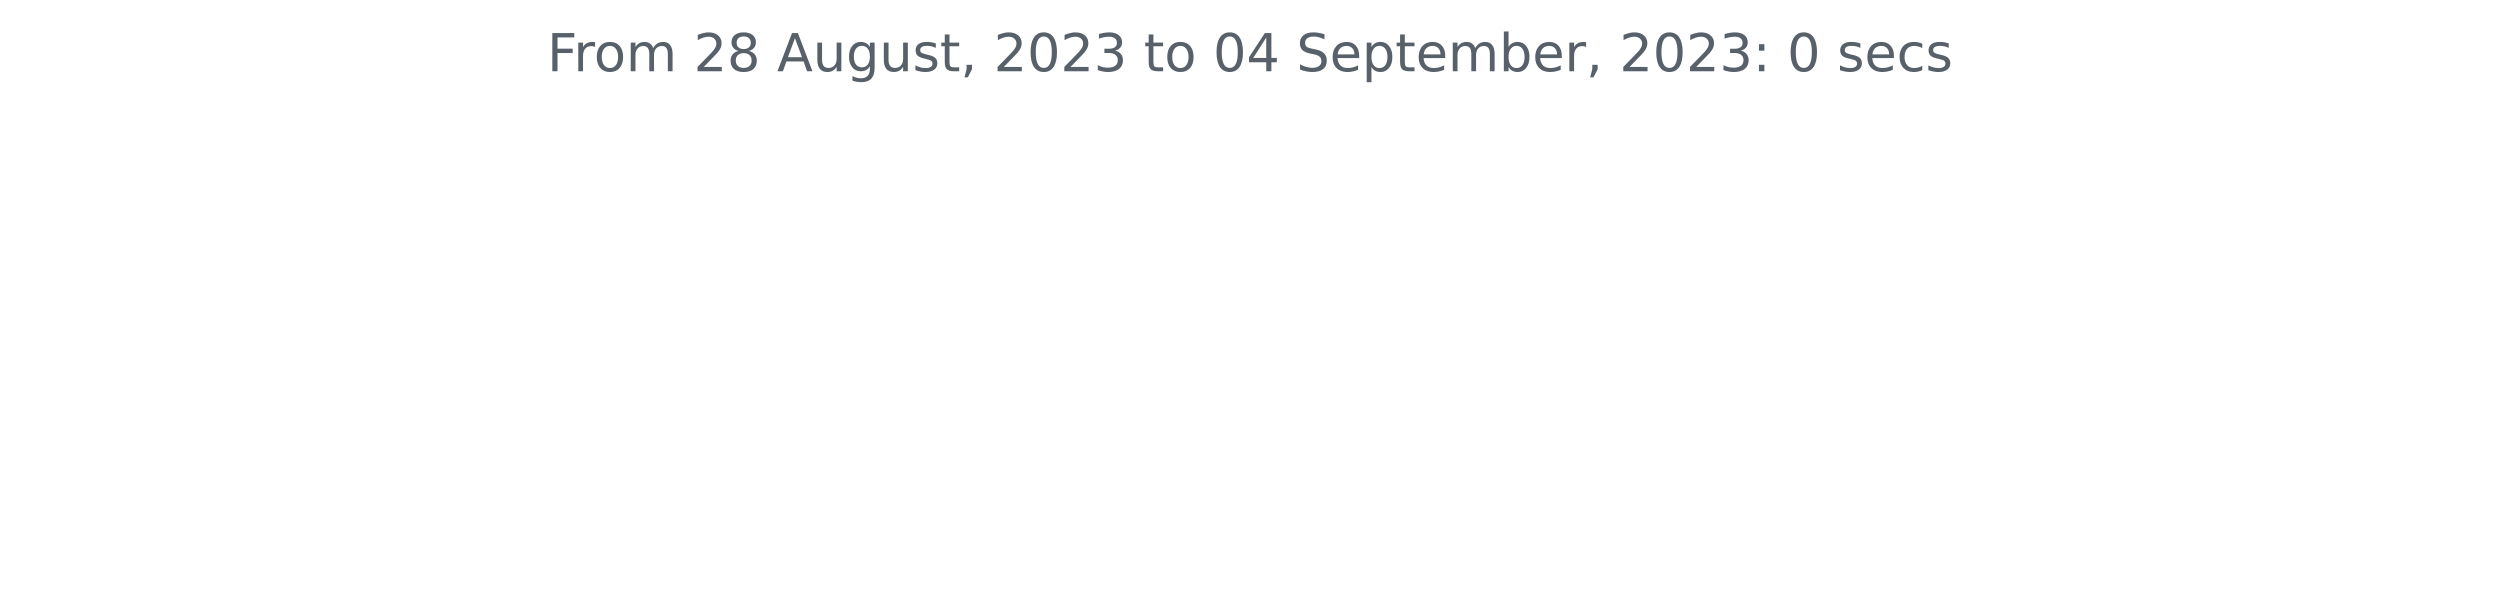
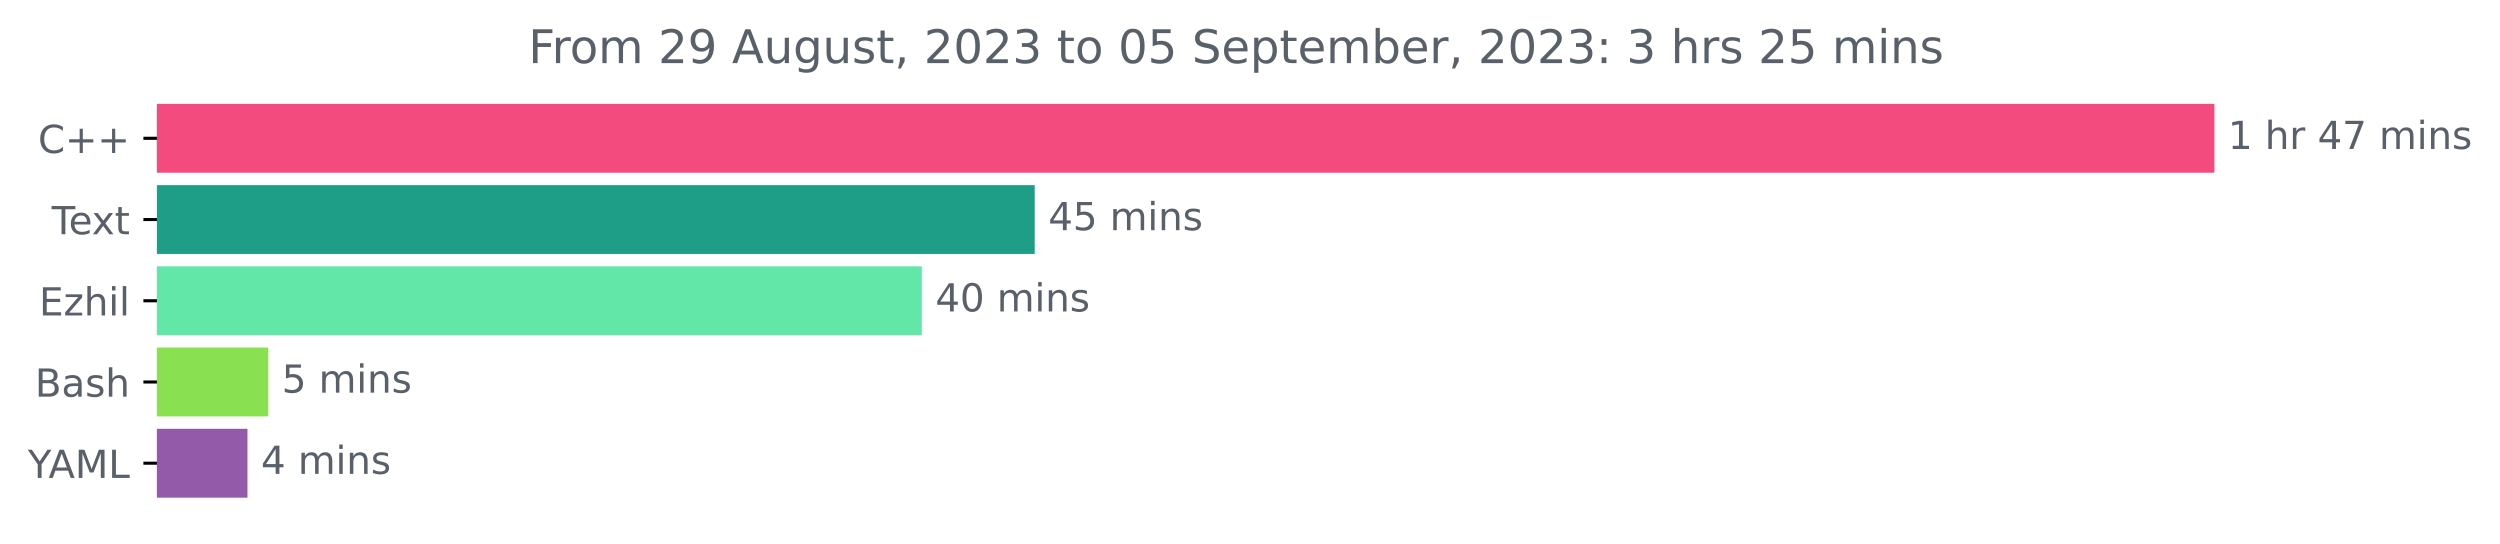
- <svg xmlns="http://www.w3.org/2000/svg" xmlns:xlink="http://www.w3.org/1999/xlink" width="572.4pt" height="140.398pt" viewBox="0 0 572.4 140.398" version="1.1">
+ <svg xmlns="http://www.w3.org/2000/svg" xmlns:xlink="http://www.w3.org/1999/xlink" width="646.338pt" height="140.398pt" viewBox="0 0 646.338 140.398" version="1.1">
  <defs>
    <style type="text/css">*{stroke-linejoin: round; stroke-linecap: butt}</style>
  </defs>
  <g id="figure_1">
    <g id="patch_1">
-       <path d="M 0 140.398  L 572.4 140.398  L 572.4 0  L 0 0  L 0 140.398  z " style="fill: none" />
+       <path d="M 0 140.398  L 646.338 140.398  L 646.338 0  L 0 0  L 0 140.398  z " style="fill: none" />
    </g>
    <g id="axes_1">
+       <g id="patch_2">
+         <path d="M 40.573 27.358  L 572.002 27.358  L 572.002 44.158  L 40.573 44.158  z " clip-path="url(#p87fd3b1c5f)" style="fill: #f34b7d; stroke: #f34b7d; stroke-linejoin: miter" />
+       </g>
+       <g id="patch_3">
+         <path d="M 40.573 48.358  L 267.011 48.358  L 267.011 65.158  L 40.573 65.158  z " clip-path="url(#p87fd3b1c5f)" style="fill: #1f9e87; stroke: #1f9e87; stroke-linejoin: miter" />
+       </g>
+       <g id="patch_4">
+         <path d="M 40.573 69.358  L 237.819 69.358  L 237.819 86.158  L 40.573 86.158  z " clip-path="url(#p87fd3b1c5f)" style="fill: #62e7a8; stroke: #62e7a8; stroke-linejoin: miter" />
+       </g>
+       <g id="patch_5">
+         <path d="M 40.573 90.358  L 68.853 90.358  L 68.853 107.158  L 40.573 107.158  z " clip-path="url(#p87fd3b1c5f)" style="fill: #89e051; stroke: #89e051; stroke-linejoin: miter" />
+       </g>
+       <g id="patch_6">
+         <path d="M 40.573 111.358  L 63.481 111.358  L 63.481 128.158  L 40.573 128.158  z " clip-path="url(#p87fd3b1c5f)" style="fill: #925aa9; stroke: #925aa9; stroke-linejoin: miter" />
+       </g>
      <g id="matplotlib.axis_1" />
-       <g id="matplotlib.axis_2" />
-       <g id="text_1">
-         <g style="fill: #586069" transform="translate(125.2847 16.31812)scale(0.12 -0.12)">
+       <g id="matplotlib.axis_2">
+         <g id="ytick_1">
+           <g id="line2d_1">
+             <defs>
+               <path id="m77da778eef" d="M 0 0  L -3.5 0  " style="stroke: #000000; stroke-width: 0.8" />
+             </defs>
+             <g>
+               <use xlink:href="#m77da778eef" x="40.573" y="35.758" style="stroke: #000000; stroke-width: 0.8" />
+             </g>
+           </g>
+           <g id="text_1">
+             <g style="fill: #586069" transform="translate(9.83125 39.55734)scale(0.1 -0.1)">
+               <defs>
+                 <path id="DejaVuSans-43" d="M 4122 4306  L 4122 3641  Q 3803 3938 3442 4084  Q 3081 4231 2675 4231  Q 1875 4231 1450 3742  Q 1025 3253 1025 2328  Q 1025 1406 1450 917  Q 1875 428 2675 428  Q 3081 428 3442 575  Q 3803 722 4122 1019  L 4122 359  Q 3791 134 3420 21  Q 3050 -91 2638 -91  Q 1578 -91 968 557  Q 359 1206 359 2328  Q 359 3453 968 4101  Q 1578 4750 2638 4750  Q 3056 4750 3426 4639  Q 3797 4528 4122 4306  z " transform="scale(0.015625)" />
+                 <path id="DejaVuSans-2b" d="M 2944 4013  L 2944 2272  L 4684 2272  L 4684 1741  L 2944 1741  L 2944 0  L 2419 0  L 2419 1741  L 678 1741  L 678 2272  L 2419 2272  L 2419 4013  L 2944 4013  z " transform="scale(0.015625)" />
+               </defs>
+               <use xlink:href="#DejaVuSans-43" />
+               <use xlink:href="#DejaVuSans-2b" x="69.824" />
+               <use xlink:href="#DejaVuSans-2b" x="153.613" />
+             </g>
+           </g>
+         </g>
+         <g id="ytick_2">
+           <g id="line2d_2">
+             <g>
+               <use xlink:href="#m77da778eef" x="40.573" y="56.758" style="stroke: #000000; stroke-width: 0.8" />
+             </g>
+           </g>
+           <g id="text_2">
+             <g style="fill: #586069" transform="translate(13.34844 60.55734)scale(0.1 -0.1)">
+               <defs>
+                 <path id="DejaVuSans-54" d="M -19 4666  L 3928 4666  L 3928 4134  L 2272 4134  L 2272 0  L 1638 0  L 1638 4134  L -19 4134  L -19 4666  z " transform="scale(0.015625)" />
+                 <path id="DejaVuSans-65" d="M 3597 1894  L 3597 1613  L 953 1613  Q 991 1019 1311 708  Q 1631 397 2203 397  Q 2534 397 2845 478  Q 3156 559 3463 722  L 3463 178  Q 3153 47 2828 -22  Q 2503 -91 2169 -91  Q 1331 -91 842 396  Q 353 884 353 1716  Q 353 2575 817 3079  Q 1281 3584 2069 3584  Q 2775 3584 3186 3129  Q 3597 2675 3597 1894  z M 3022 2063  Q 3016 2534 2758 2815  Q 2500 3097 2075 3097  Q 1594 3097 1305 2825  Q 1016 2553 972 2059  L 3022 2063  z " transform="scale(0.015625)" />
+                 <path id="DejaVuSans-78" d="M 3513 3500  L 2247 1797  L 3578 0  L 2900 0  L 1881 1375  L 863 0  L 184 0  L 1544 1831  L 300 3500  L 978 3500  L 1906 2253  L 2834 3500  L 3513 3500  z " transform="scale(0.015625)" />
+                 <path id="DejaVuSans-74" d="M 1172 4494  L 1172 3500  L 2356 3500  L 2356 3053  L 1172 3053  L 1172 1153  Q 1172 725 1289 603  Q 1406 481 1766 481  L 2356 481  L 2356 0  L 1766 0  Q 1100 0 847 248  Q 594 497 594 1153  L 594 3053  L 172 3053  L 172 3500  L 594 3500  L 594 4494  L 1172 4494  z " transform="scale(0.015625)" />
+               </defs>
+               <use xlink:href="#DejaVuSans-54" />
+               <use xlink:href="#DejaVuSans-65" x="44.084" />
+               <use xlink:href="#DejaVuSans-78" x="103.857" />
+               <use xlink:href="#DejaVuSans-74" x="163.037" />
+             </g>
+           </g>
+         </g>
+         <g id="ytick_3">
+           <g id="line2d_3">
+             <g>
+               <use xlink:href="#m77da778eef" x="40.573" y="77.758" style="stroke: #000000; stroke-width: 0.8" />
+             </g>
+           </g>
+           <g id="text_3">
+             <g style="fill: #586069" transform="translate(10.1125 81.55734)scale(0.1 -0.1)">
+               <defs>
+                 <path id="DejaVuSans-45" d="M 628 4666  L 3578 4666  L 3578 4134  L 1259 4134  L 1259 2753  L 3481 2753  L 3481 2222  L 1259 2222  L 1259 531  L 3634 531  L 3634 0  L 628 0  L 628 4666  z " transform="scale(0.015625)" />
+                 <path id="DejaVuSans-7a" d="M 353 3500  L 3084 3500  L 3084 2975  L 922 459  L 3084 459  L 3084 0  L 275 0  L 275 525  L 2438 3041  L 353 3041  L 353 3500  z " transform="scale(0.015625)" />
+                 <path id="DejaVuSans-68" d="M 3513 2113  L 3513 0  L 2938 0  L 2938 2094  Q 2938 2591 2744 2837  Q 2550 3084 2163 3084  Q 1697 3084 1428 2787  Q 1159 2491 1159 1978  L 1159 0  L 581 0  L 581 4863  L 1159 4863  L 1159 2956  Q 1366 3272 1645 3428  Q 1925 3584 2291 3584  Q 2894 3584 3203 3211  Q 3513 2838 3513 2113  z " transform="scale(0.015625)" />
+                 <path id="DejaVuSans-69" d="M 603 3500  L 1178 3500  L 1178 0  L 603 0  L 603 3500  z M 603 4863  L 1178 4863  L 1178 4134  L 603 4134  L 603 4863  z " transform="scale(0.015625)" />
+                 <path id="DejaVuSans-6c" d="M 603 4863  L 1178 4863  L 1178 0  L 603 0  L 603 4863  z " transform="scale(0.015625)" />
+               </defs>
+               <use xlink:href="#DejaVuSans-45" />
+               <use xlink:href="#DejaVuSans-7a" x="63.184" />
+               <use xlink:href="#DejaVuSans-68" x="115.674" />
+               <use xlink:href="#DejaVuSans-69" x="179.053" />
+               <use xlink:href="#DejaVuSans-6c" x="206.836" />
+             </g>
+           </g>
+         </g>
+         <g id="ytick_4">
+           <g id="line2d_4">
+             <g>
+               <use xlink:href="#m77da778eef" x="40.573" y="98.758" style="stroke: #000000; stroke-width: 0.8" />
+             </g>
+           </g>
+           <g id="text_4">
+             <g style="fill: #586069" transform="translate(9.0375 102.5573)scale(0.1 -0.1)">
+               <defs>
+                 <path id="DejaVuSans-42" d="M 1259 2228  L 1259 519  L 2272 519  Q 2781 519 3026 730  Q 3272 941 3272 1375  Q 3272 1813 3026 2020  Q 2781 2228 2272 2228  L 1259 2228  z M 1259 4147  L 1259 2741  L 2194 2741  Q 2656 2741 2882 2914  Q 3109 3088 3109 3444  Q 3109 3797 2882 3972  Q 2656 4147 2194 4147  L 1259 4147  z M 628 4666  L 2241 4666  Q 2963 4666 3353 4366  Q 3744 4066 3744 3513  Q 3744 3084 3544 2831  Q 3344 2578 2956 2516  Q 3422 2416 3680 2098  Q 3938 1781 3938 1306  Q 3938 681 3513 340  Q 3088 0 2303 0  L 628 0  L 628 4666  z " transform="scale(0.015625)" />
+                 <path id="DejaVuSans-61" d="M 2194 1759  Q 1497 1759 1228 1600  Q 959 1441 959 1056  Q 959 750 1161 570  Q 1363 391 1709 391  Q 2188 391 2477 730  Q 2766 1069 2766 1631  L 2766 1759  L 2194 1759  z M 3341 1997  L 3341 0  L 2766 0  L 2766 531  Q 2569 213 2275 61  Q 1981 -91 1556 -91  Q 1019 -91 701 211  Q 384 513 384 1019  Q 384 1609 779 1909  Q 1175 2209 1959 2209  L 2766 2209  L 2766 2266  Q 2766 2663 2505 2880  Q 2244 3097 1772 3097  Q 1472 3097 1187 3025  Q 903 2953 641 2809  L 641 3341  Q 956 3463 1253 3523  Q 1550 3584 1831 3584  Q 2591 3584 2966 3190  Q 3341 2797 3341 1997  z " transform="scale(0.015625)" />
+                 <path id="DejaVuSans-73" d="M 2834 3397  L 2834 2853  Q 2591 2978 2328 3040  Q 2066 3103 1784 3103  Q 1356 3103 1142 2972  Q 928 2841 928 2578  Q 928 2378 1081 2264  Q 1234 2150 1697 2047  L 1894 2003  Q 2506 1872 2764 1633  Q 3022 1394 3022 966  Q 3022 478 2636 193  Q 2250 -91 1575 -91  Q 1294 -91 989 -36  Q 684 19 347 128  L 347 722  Q 666 556 975 473  Q 1284 391 1588 391  Q 1994 391 2212 530  Q 2431 669 2431 922  Q 2431 1156 2273 1281  Q 2116 1406 1581 1522  L 1381 1569  Q 847 1681 609 1914  Q 372 2147 372 2553  Q 372 3047 722 3315  Q 1072 3584 1716 3584  Q 2034 3584 2315 3537  Q 2597 3491 2834 3397  z " transform="scale(0.015625)" />
+               </defs>
+               <use xlink:href="#DejaVuSans-42" />
+               <use xlink:href="#DejaVuSans-61" x="68.604" />
+               <use xlink:href="#DejaVuSans-73" x="129.883" />
+               <use xlink:href="#DejaVuSans-68" x="181.982" />
+             </g>
+           </g>
+         </g>
+         <g id="ytick_5">
+           <g id="line2d_5">
+             <g>
+               <use xlink:href="#m77da778eef" x="40.573" y="119.758" style="stroke: #000000; stroke-width: 0.8" />
+             </g>
+           </g>
+           <g id="text_5">
+             <g style="fill: #586069" transform="translate(7.2 123.5573)scale(0.1 -0.1)">
+               <defs>
+                 <path id="DejaVuSans-59" d="M -13 4666  L 666 4666  L 1959 2747  L 3244 4666  L 3922 4666  L 2272 2222  L 2272 0  L 1638 0  L 1638 2222  L -13 4666  z " transform="scale(0.015625)" />
+                 <path id="DejaVuSans-41" d="M 2188 4044  L 1331 1722  L 3047 1722  L 2188 4044  z M 1831 4666  L 2547 4666  L 4325 0  L 3669 0  L 3244 1197  L 1141 1197  L 716 0  L 50 0  L 1831 4666  z " transform="scale(0.015625)" />
+                 <path id="DejaVuSans-4d" d="M 628 4666  L 1569 4666  L 2759 1491  L 3956 4666  L 4897 4666  L 4897 0  L 4281 0  L 4281 4097  L 3078 897  L 2444 897  L 1241 4097  L 1241 0  L 628 0  L 628 4666  z " transform="scale(0.015625)" />
+                 <path id="DejaVuSans-4c" d="M 628 4666  L 1259 4666  L 1259 531  L 3531 531  L 3531 0  L 628 0  L 628 4666  z " transform="scale(0.015625)" />
+               </defs>
+               <use xlink:href="#DejaVuSans-59" />
+               <use xlink:href="#DejaVuSans-41" x="53.334" />
+               <use xlink:href="#DejaVuSans-4d" x="121.742" />
+               <use xlink:href="#DejaVuSans-4c" x="208.021" />
+             </g>
+           </g>
+         </g>
+       </g>
+       <g id="text_6">
+         <g style="fill: #586069" transform="translate(576.002 38.5175)scale(0.1 -0.1)">
+           <defs>
+             <path id="DejaVuSans-31" d="M 794 531  L 1825 531  L 1825 4091  L 703 3866  L 703 4441  L 1819 4666  L 2450 4666  L 2450 531  L 3481 531  L 3481 0  L 794 0  L 794 531  z " transform="scale(0.015625)" />
+             <path id="DejaVuSans-20" transform="scale(0.015625)" />
+             <path id="DejaVuSans-72" d="M 2631 2963  Q 2534 3019 2420 3045  Q 2306 3072 2169 3072  Q 1681 3072 1420 2755  Q 1159 2438 1159 1844  L 1159 0  L 581 0  L 581 3500  L 1159 3500  L 1159 2956  Q 1341 3275 1631 3429  Q 1922 3584 2338 3584  Q 2397 3584 2469 3576  Q 2541 3569 2628 3553  L 2631 2963  z " transform="scale(0.015625)" />
+             <path id="DejaVuSans-34" d="M 2419 4116  L 825 1625  L 2419 1625  L 2419 4116  z M 2253 4666  L 3047 4666  L 3047 1625  L 3713 1625  L 3713 1100  L 3047 1100  L 3047 0  L 2419 0  L 2419 1100  L 313 1100  L 313 1709  L 2253 4666  z " transform="scale(0.015625)" />
+             <path id="DejaVuSans-37" d="M 525 4666  L 3525 4666  L 3525 4397  L 1831 0  L 1172 0  L 2766 4134  L 525 4134  L 525 4666  z " transform="scale(0.015625)" />
+             <path id="DejaVuSans-6d" d="M 3328 2828  Q 3544 3216 3844 3400  Q 4144 3584 4550 3584  Q 5097 3584 5394 3201  Q 5691 2819 5691 2113  L 5691 0  L 5113 0  L 5113 2094  Q 5113 2597 4934 2840  Q 4756 3084 4391 3084  Q 3944 3084 3684 2787  Q 3425 2491 3425 1978  L 3425 0  L 2847 0  L 2847 2094  Q 2847 2600 2669 2842  Q 2491 3084 2119 3084  Q 1678 3084 1418 2786  Q 1159 2488 1159 1978  L 1159 0  L 581 0  L 581 3500  L 1159 3500  L 1159 2956  Q 1356 3278 1631 3431  Q 1906 3584 2284 3584  Q 2666 3584 2933 3390  Q 3200 3197 3328 2828  z " transform="scale(0.015625)" />
+             <path id="DejaVuSans-6e" d="M 3513 2113  L 3513 0  L 2938 0  L 2938 2094  Q 2938 2591 2744 2837  Q 2550 3084 2163 3084  Q 1697 3084 1428 2787  Q 1159 2491 1159 1978  L 1159 0  L 581 0  L 581 3500  L 1159 3500  L 1159 2956  Q 1366 3272 1645 3428  Q 1925 3584 2291 3584  Q 2894 3584 3203 3211  Q 3513 2838 3513 2113  z " transform="scale(0.015625)" />
+           </defs>
+           <use xlink:href="#DejaVuSans-31" />
+           <use xlink:href="#DejaVuSans-20" x="63.623" />
+           <use xlink:href="#DejaVuSans-68" x="95.41" />
+           <use xlink:href="#DejaVuSans-72" x="158.789" />
+           <use xlink:href="#DejaVuSans-20" x="199.902" />
+           <use xlink:href="#DejaVuSans-34" x="231.689" />
+           <use xlink:href="#DejaVuSans-37" x="295.312" />
+           <use xlink:href="#DejaVuSans-20" x="358.936" />
+           <use xlink:href="#DejaVuSans-6d" x="390.723" />
+           <use xlink:href="#DejaVuSans-69" x="488.135" />
+           <use xlink:href="#DejaVuSans-6e" x="515.918" />
+           <use xlink:href="#DejaVuSans-73" x="579.297" />
+         </g>
+       </g>
+       <g id="text_7">
+         <g style="fill: #586069" transform="translate(271.0109 59.5175)scale(0.1 -0.1)">
+           <defs>
+             <path id="DejaVuSans-35" d="M 691 4666  L 3169 4666  L 3169 4134  L 1269 4134  L 1269 2991  Q 1406 3038 1543 3061  Q 1681 3084 1819 3084  Q 2600 3084 3056 2656  Q 3513 2228 3513 1497  Q 3513 744 3044 326  Q 2575 -91 1722 -91  Q 1428 -91 1123 -41  Q 819 9 494 109  L 494 744  Q 775 591 1075 516  Q 1375 441 1709 441  Q 2250 441 2565 725  Q 2881 1009 2881 1497  Q 2881 1984 2565 2268  Q 2250 2553 1709 2553  Q 1456 2553 1204 2497  Q 953 2441 691 2322  L 691 4666  z " transform="scale(0.015625)" />
+           </defs>
+           <use xlink:href="#DejaVuSans-34" />
+           <use xlink:href="#DejaVuSans-35" x="63.623" />
+           <use xlink:href="#DejaVuSans-20" x="127.246" />
+           <use xlink:href="#DejaVuSans-6d" x="159.033" />
+           <use xlink:href="#DejaVuSans-69" x="256.445" />
+           <use xlink:href="#DejaVuSans-6e" x="284.229" />
+           <use xlink:href="#DejaVuSans-73" x="347.607" />
+         </g>
+       </g>
+       <g id="text_8">
+         <g style="fill: #586069" transform="translate(241.8193 80.5175)scale(0.1 -0.1)">
+           <defs>
+             <path id="DejaVuSans-30" d="M 2034 4250  Q 1547 4250 1301 3770  Q 1056 3291 1056 2328  Q 1056 1369 1301 889  Q 1547 409 2034 409  Q 2525 409 2770 889  Q 3016 1369 3016 2328  Q 3016 3291 2770 3770  Q 2525 4250 2034 4250  z M 2034 4750  Q 2819 4750 3233 4129  Q 3647 3509 3647 2328  Q 3647 1150 3233 529  Q 2819 -91 2034 -91  Q 1250 -91 836 529  Q 422 1150 422 2328  Q 422 3509 836 4129  Q 1250 4750 2034 4750  z " transform="scale(0.015625)" />
+           </defs>
+           <use xlink:href="#DejaVuSans-34" />
+           <use xlink:href="#DejaVuSans-30" x="63.623" />
+           <use xlink:href="#DejaVuSans-20" x="127.246" />
+           <use xlink:href="#DejaVuSans-6d" x="159.033" />
+           <use xlink:href="#DejaVuSans-69" x="256.445" />
+           <use xlink:href="#DejaVuSans-6e" x="284.229" />
+           <use xlink:href="#DejaVuSans-73" x="347.607" />
+         </g>
+       </g>
+       <g id="text_9">
+         <g style="fill: #586069" transform="translate(72.85278 101.5175)scale(0.1 -0.1)">
+           <use xlink:href="#DejaVuSans-35" />
+           <use xlink:href="#DejaVuSans-20" x="63.623" />
+           <use xlink:href="#DejaVuSans-6d" x="95.41" />
+           <use xlink:href="#DejaVuSans-69" x="192.822" />
+           <use xlink:href="#DejaVuSans-6e" x="220.605" />
+           <use xlink:href="#DejaVuSans-73" x="283.984" />
+         </g>
+       </g>
+       <g id="text_10">
+         <g style="fill: #586069" transform="translate(67.48072 122.5175)scale(0.1 -0.1)">
+           <use xlink:href="#DejaVuSans-34" />
+           <use xlink:href="#DejaVuSans-20" x="63.623" />
+           <use xlink:href="#DejaVuSans-6d" x="95.41" />
+           <use xlink:href="#DejaVuSans-69" x="192.822" />
+           <use xlink:href="#DejaVuSans-6e" x="220.605" />
+           <use xlink:href="#DejaVuSans-73" x="283.984" />
+         </g>
+       </g>
+       <g id="text_11">
+         <g style="fill: #586069" transform="translate(136.6175 16.31812)scale(0.12 -0.12)">
          <defs>
            <path id="DejaVuSans-46" d="M 628 4666  L 3309 4666  L 3309 4134  L 1259 4134  L 1259 2759  L 3109 2759  L 3109 2228  L 1259 2228  L 1259 0  L 628 0  L 628 4666  z " transform="scale(0.015625)" />
-             <path id="DejaVuSans-72" d="M 2631 2963  Q 2534 3019 2420 3045  Q 2306 3072 2169 3072  Q 1681 3072 1420 2755  Q 1159 2438 1159 1844  L 1159 0  L 581 0  L 581 3500  L 1159 3500  L 1159 2956  Q 1341 3275 1631 3429  Q 1922 3584 2338 3584  Q 2397 3584 2469 3576  Q 2541 3569 2628 3553  L 2631 2963  z " transform="scale(0.015625)" />
            <path id="DejaVuSans-6f" d="M 1959 3097  Q 1497 3097 1228 2736  Q 959 2375 959 1747  Q 959 1119 1226 758  Q 1494 397 1959 397  Q 2419 397 2687 759  Q 2956 1122 2956 1747  Q 2956 2369 2687 2733  Q 2419 3097 1959 3097  z M 1959 3584  Q 2709 3584 3137 3096  Q 3566 2609 3566 1747  Q 3566 888 3137 398  Q 2709 -91 1959 -91  Q 1206 -91 779 398  Q 353 888 353 1747  Q 353 2609 779 3096  Q 1206 3584 1959 3584  z " transform="scale(0.015625)" />
-             <path id="DejaVuSans-6d" d="M 3328 2828  Q 3544 3216 3844 3400  Q 4144 3584 4550 3584  Q 5097 3584 5394 3201  Q 5691 2819 5691 2113  L 5691 0  L 5113 0  L 5113 2094  Q 5113 2597 4934 2840  Q 4756 3084 4391 3084  Q 3944 3084 3684 2787  Q 3425 2491 3425 1978  L 3425 0  L 2847 0  L 2847 2094  Q 2847 2600 2669 2842  Q 2491 3084 2119 3084  Q 1678 3084 1418 2786  Q 1159 2488 1159 1978  L 1159 0  L 581 0  L 581 3500  L 1159 3500  L 1159 2956  Q 1356 3278 1631 3431  Q 1906 3584 2284 3584  Q 2666 3584 2933 3390  Q 3200 3197 3328 2828  z " transform="scale(0.015625)" />
-             <path id="DejaVuSans-20" transform="scale(0.015625)" />
            <path id="DejaVuSans-32" d="M 1228 531  L 3431 531  L 3431 0  L 469 0  L 469 531  Q 828 903 1448 1529  Q 2069 2156 2228 2338  Q 2531 2678 2651 2914  Q 2772 3150 2772 3378  Q 2772 3750 2511 3984  Q 2250 4219 1831 4219  Q 1534 4219 1204 4116  Q 875 4013 500 3803  L 500 4441  Q 881 4594 1212 4672  Q 1544 4750 1819 4750  Q 2544 4750 2975 4387  Q 3406 4025 3406 3419  Q 3406 3131 3298 2873  Q 3191 2616 2906 2266  Q 2828 2175 2409 1742  Q 1991 1309 1228 531  z " transform="scale(0.015625)" />
-             <path id="DejaVuSans-38" d="M 2034 2216  Q 1584 2216 1326 1975  Q 1069 1734 1069 1313  Q 1069 891 1326 650  Q 1584 409 2034 409  Q 2484 409 2743 651  Q 3003 894 3003 1313  Q 3003 1734 2745 1975  Q 2488 2216 2034 2216  z M 1403 2484  Q 997 2584 770 2862  Q 544 3141 544 3541  Q 544 4100 942 4425  Q 1341 4750 2034 4750  Q 2731 4750 3128 4425  Q 3525 4100 3525 3541  Q 3525 3141 3298 2862  Q 3072 2584 2669 2484  Q 3125 2378 3379 2068  Q 3634 1759 3634 1313  Q 3634 634 3220 271  Q 2806 -91 2034 -91  Q 1263 -91 848 271  Q 434 634 434 1313  Q 434 1759 690 2068  Q 947 2378 1403 2484  z M 1172 3481  Q 1172 3119 1398 2916  Q 1625 2713 2034 2713  Q 2441 2713 2670 2916  Q 2900 3119 2900 3481  Q 2900 3844 2670 4047  Q 2441 4250 2034 4250  Q 1625 4250 1398 4047  Q 1172 3844 1172 3481  z " transform="scale(0.015625)" />
-             <path id="DejaVuSans-41" d="M 2188 4044  L 1331 1722  L 3047 1722  L 2188 4044  z M 1831 4666  L 2547 4666  L 4325 0  L 3669 0  L 3244 1197  L 1141 1197  L 716 0  L 50 0  L 1831 4666  z " transform="scale(0.015625)" />
+             <path id="DejaVuSans-39" d="M 703 97  L 703 672  Q 941 559 1184 500  Q 1428 441 1663 441  Q 2288 441 2617 861  Q 2947 1281 2994 2138  Q 2813 1869 2534 1725  Q 2256 1581 1919 1581  Q 1219 1581 811 2004  Q 403 2428 403 3163  Q 403 3881 828 4315  Q 1253 4750 1959 4750  Q 2769 4750 3195 4129  Q 3622 3509 3622 2328  Q 3622 1225 3098 567  Q 2575 -91 1691 -91  Q 1453 -91 1209 -44  Q 966 3 703 97  z M 1959 2075  Q 2384 2075 2632 2365  Q 2881 2656 2881 3163  Q 2881 3666 2632 3958  Q 2384 4250 1959 4250  Q 1534 4250 1286 3958  Q 1038 3666 1038 3163  Q 1038 2656 1286 2365  Q 1534 2075 1959 2075  z " transform="scale(0.015625)" />
            <path id="DejaVuSans-75" d="M 544 1381  L 544 3500  L 1119 3500  L 1119 1403  Q 1119 906 1312 657  Q 1506 409 1894 409  Q 2359 409 2629 706  Q 2900 1003 2900 1516  L 2900 3500  L 3475 3500  L 3475 0  L 2900 0  L 2900 538  Q 2691 219 2414 64  Q 2138 -91 1772 -91  Q 1169 -91 856 284  Q 544 659 544 1381  z M 1991 3584  L 1991 3584  z " transform="scale(0.015625)" />
            <path id="DejaVuSans-67" d="M 2906 1791  Q 2906 2416 2648 2759  Q 2391 3103 1925 3103  Q 1463 3103 1205 2759  Q 947 2416 947 1791  Q 947 1169 1205 825  Q 1463 481 1925 481  Q 2391 481 2648 825  Q 2906 1169 2906 1791  z M 3481 434  Q 3481 -459 3084 -895  Q 2688 -1331 1869 -1331  Q 1566 -1331 1297 -1286  Q 1028 -1241 775 -1147  L 775 -588  Q 1028 -725 1275 -790  Q 1522 -856 1778 -856  Q 2344 -856 2625 -561  Q 2906 -266 2906 331  L 2906 616  Q 2728 306 2450 153  Q 2172 0 1784 0  Q 1141 0 747 490  Q 353 981 353 1791  Q 353 2603 747 3093  Q 1141 3584 1784 3584  Q 2172 3584 2450 3431  Q 2728 3278 2906 2969  L 2906 3500  L 3481 3500  L 3481 434  z " transform="scale(0.015625)" />
-             <path id="DejaVuSans-73" d="M 2834 3397  L 2834 2853  Q 2591 2978 2328 3040  Q 2066 3103 1784 3103  Q 1356 3103 1142 2972  Q 928 2841 928 2578  Q 928 2378 1081 2264  Q 1234 2150 1697 2047  L 1894 2003  Q 2506 1872 2764 1633  Q 3022 1394 3022 966  Q 3022 478 2636 193  Q 2250 -91 1575 -91  Q 1294 -91 989 -36  Q 684 19 347 128  L 347 722  Q 666 556 975 473  Q 1284 391 1588 391  Q 1994 391 2212 530  Q 2431 669 2431 922  Q 2431 1156 2273 1281  Q 2116 1406 1581 1522  L 1381 1569  Q 847 1681 609 1914  Q 372 2147 372 2553  Q 372 3047 722 3315  Q 1072 3584 1716 3584  Q 2034 3584 2315 3537  Q 2597 3491 2834 3397  z " transform="scale(0.015625)" />
-             <path id="DejaVuSans-74" d="M 1172 4494  L 1172 3500  L 2356 3500  L 2356 3053  L 1172 3053  L 1172 1153  Q 1172 725 1289 603  Q 1406 481 1766 481  L 2356 481  L 2356 0  L 1766 0  Q 1100 0 847 248  Q 594 497 594 1153  L 594 3053  L 172 3053  L 172 3500  L 594 3500  L 594 4494  L 1172 4494  z " transform="scale(0.015625)" />
            <path id="DejaVuSans-2c" d="M 750 794  L 1409 794  L 1409 256  L 897 -744  L 494 -744  L 750 256  L 750 794  z " transform="scale(0.015625)" />
-             <path id="DejaVuSans-30" d="M 2034 4250  Q 1547 4250 1301 3770  Q 1056 3291 1056 2328  Q 1056 1369 1301 889  Q 1547 409 2034 409  Q 2525 409 2770 889  Q 3016 1369 3016 2328  Q 3016 3291 2770 3770  Q 2525 4250 2034 4250  z M 2034 4750  Q 2819 4750 3233 4129  Q 3647 3509 3647 2328  Q 3647 1150 3233 529  Q 2819 -91 2034 -91  Q 1250 -91 836 529  Q 422 1150 422 2328  Q 422 3509 836 4129  Q 1250 4750 2034 4750  z " transform="scale(0.015625)" />
            <path id="DejaVuSans-33" d="M 2597 2516  Q 3050 2419 3304 2112  Q 3559 1806 3559 1356  Q 3559 666 3084 287  Q 2609 -91 1734 -91  Q 1441 -91 1130 -33  Q 819 25 488 141  L 488 750  Q 750 597 1062 519  Q 1375 441 1716 441  Q 2309 441 2620 675  Q 2931 909 2931 1356  Q 2931 1769 2642 2001  Q 2353 2234 1838 2234  L 1294 2234  L 1294 2753  L 1863 2753  Q 2328 2753 2575 2939  Q 2822 3125 2822 3475  Q 2822 3834 2567 4026  Q 2313 4219 1838 4219  Q 1578 4219 1281 4162  Q 984 4106 628 3988  L 628 4550  Q 988 4650 1302 4700  Q 1616 4750 1894 4750  Q 2613 4750 3031 4423  Q 3450 4097 3450 3541  Q 3450 3153 3228 2886  Q 3006 2619 2597 2516  z " transform="scale(0.015625)" />
-             <path id="DejaVuSans-34" d="M 2419 4116  L 825 1625  L 2419 1625  L 2419 4116  z M 2253 4666  L 3047 4666  L 3047 1625  L 3713 1625  L 3713 1100  L 3047 1100  L 3047 0  L 2419 0  L 2419 1100  L 313 1100  L 313 1709  L 2253 4666  z " transform="scale(0.015625)" />
            <path id="DejaVuSans-53" d="M 3425 4513  L 3425 3897  Q 3066 4069 2747 4153  Q 2428 4238 2131 4238  Q 1616 4238 1336 4038  Q 1056 3838 1056 3469  Q 1056 3159 1242 3001  Q 1428 2844 1947 2747  L 2328 2669  Q 3034 2534 3370 2195  Q 3706 1856 3706 1288  Q 3706 609 3251 259  Q 2797 -91 1919 -91  Q 1588 -91 1214 -16  Q 841 59 441 206  L 441 856  Q 825 641 1194 531  Q 1563 422 1919 422  Q 2459 422 2753 634  Q 3047 847 3047 1241  Q 3047 1584 2836 1778  Q 2625 1972 2144 2069  L 1759 2144  Q 1053 2284 737 2584  Q 422 2884 422 3419  Q 422 4038 858 4394  Q 1294 4750 2059 4750  Q 2388 4750 2728 4690  Q 3069 4631 3425 4513  z " transform="scale(0.015625)" />
-             <path id="DejaVuSans-65" d="M 3597 1894  L 3597 1613  L 953 1613  Q 991 1019 1311 708  Q 1631 397 2203 397  Q 2534 397 2845 478  Q 3156 559 3463 722  L 3463 178  Q 3153 47 2828 -22  Q 2503 -91 2169 -91  Q 1331 -91 842 396  Q 353 884 353 1716  Q 353 2575 817 3079  Q 1281 3584 2069 3584  Q 2775 3584 3186 3129  Q 3597 2675 3597 1894  z M 3022 2063  Q 3016 2534 2758 2815  Q 2500 3097 2075 3097  Q 1594 3097 1305 2825  Q 1016 2553 972 2059  L 3022 2063  z " transform="scale(0.015625)" />
            <path id="DejaVuSans-70" d="M 1159 525  L 1159 -1331  L 581 -1331  L 581 3500  L 1159 3500  L 1159 2969  Q 1341 3281 1617 3432  Q 1894 3584 2278 3584  Q 2916 3584 3314 3078  Q 3713 2572 3713 1747  Q 3713 922 3314 415  Q 2916 -91 2278 -91  Q 1894 -91 1617 61  Q 1341 213 1159 525  z M 3116 1747  Q 3116 2381 2855 2742  Q 2594 3103 2138 3103  Q 1681 3103 1420 2742  Q 1159 2381 1159 1747  Q 1159 1113 1420 752  Q 1681 391 2138 391  Q 2594 391 2855 752  Q 3116 1113 3116 1747  z " transform="scale(0.015625)" />
            <path id="DejaVuSans-62" d="M 3116 1747  Q 3116 2381 2855 2742  Q 2594 3103 2138 3103  Q 1681 3103 1420 2742  Q 1159 2381 1159 1747  Q 1159 1113 1420 752  Q 1681 391 2138 391  Q 2594 391 2855 752  Q 3116 1113 3116 1747  z M 1159 2969  Q 1341 3281 1617 3432  Q 1894 3584 2278 3584  Q 2916 3584 3314 3078  Q 3713 2572 3713 1747  Q 3713 922 3314 415  Q 2916 -91 2278 -91  Q 1894 -91 1617 61  Q 1341 213 1159 525  L 1159 0  L 581 0  L 581 4863  L 1159 4863  L 1159 2969  z " transform="scale(0.015625)" />
            <path id="DejaVuSans-3a" d="M 750 794  L 1409 794  L 1409 0  L 750 0  L 750 794  z M 750 3309  L 1409 3309  L 1409 2516  L 750 2516  L 750 3309  z " transform="scale(0.015625)" />
-             <path id="DejaVuSans-63" d="M 3122 3366  L 3122 2828  Q 2878 2963 2633 3030  Q 2388 3097 2138 3097  Q 1578 3097 1268 2742  Q 959 2388 959 1747  Q 959 1106 1268 751  Q 1578 397 2138 397  Q 2388 397 2633 464  Q 2878 531 3122 666  L 3122 134  Q 2881 22 2623 -34  Q 2366 -91 2075 -91  Q 1284 -91 818 406  Q 353 903 353 1747  Q 353 2603 823 3093  Q 1294 3584 2113 3584  Q 2378 3584 2631 3529  Q 2884 3475 3122 3366  z " transform="scale(0.015625)" />
          </defs>
          <use xlink:href="#DejaVuSans-46" />
          <use xlink:href="#DejaVuSans-72" x="50.27" />
          <use xlink:href="#DejaVuSans-6f" x="89.133" />
          <use xlink:href="#DejaVuSans-6d" x="150.314" />
          <use xlink:href="#DejaVuSans-20" x="247.727" />
          <use xlink:href="#DejaVuSans-32" x="279.514" />
-           <use xlink:href="#DejaVuSans-38" x="343.137" />
+           <use xlink:href="#DejaVuSans-39" x="343.137" />
          <use xlink:href="#DejaVuSans-20" x="406.76" />
          <use xlink:href="#DejaVuSans-41" x="438.547" />
          <use xlink:href="#DejaVuSans-75" x="506.955" />
          <use xlink:href="#DejaVuSans-67" x="570.334" />
          <use xlink:href="#DejaVuSans-75" x="633.811" />
          <use xlink:href="#DejaVuSans-73" x="697.189" />
          <use xlink:href="#DejaVuSans-74" x="749.289" />
          <use xlink:href="#DejaVuSans-2c" x="788.498" />
          <use xlink:href="#DejaVuSans-20" x="820.285" />
          <use xlink:href="#DejaVuSans-32" x="852.072" />
          <use xlink:href="#DejaVuSans-30" x="915.695" />
          <use xlink:href="#DejaVuSans-32" x="979.318" />
          <use xlink:href="#DejaVuSans-33" x="1042.941" />
          <use xlink:href="#DejaVuSans-20" x="1106.564" />
          <use xlink:href="#DejaVuSans-74" x="1138.352" />
          <use xlink:href="#DejaVuSans-6f" x="1177.561" />
          <use xlink:href="#DejaVuSans-20" x="1238.742" />
          <use xlink:href="#DejaVuSans-30" x="1270.529" />
-           <use xlink:href="#DejaVuSans-34" x="1334.152" />
+           <use xlink:href="#DejaVuSans-35" x="1334.152" />
          <use xlink:href="#DejaVuSans-20" x="1397.775" />
          <use xlink:href="#DejaVuSans-53" x="1429.562" />
          <use xlink:href="#DejaVuSans-65" x="1493.039" />
          <use xlink:href="#DejaVuSans-70" x="1554.562" />
          <use xlink:href="#DejaVuSans-74" x="1618.039" />
          <use xlink:href="#DejaVuSans-65" x="1657.248" />
          <use xlink:href="#DejaVuSans-6d" x="1718.771" />
          <use xlink:href="#DejaVuSans-62" x="1816.184" />
          <use xlink:href="#DejaVuSans-65" x="1879.66" />
          <use xlink:href="#DejaVuSans-72" x="1941.184" />
          <use xlink:href="#DejaVuSans-2c" x="1982.297" />
          <use xlink:href="#DejaVuSans-20" x="2014.084" />
          <use xlink:href="#DejaVuSans-32" x="2045.871" />
          <use xlink:href="#DejaVuSans-30" x="2109.494" />
          <use xlink:href="#DejaVuSans-32" x="2173.117" />
          <use xlink:href="#DejaVuSans-33" x="2236.74" />
          <use xlink:href="#DejaVuSans-3a" x="2300.363" />
          <use xlink:href="#DejaVuSans-20" x="2334.055" />
-           <use xlink:href="#DejaVuSans-30" x="2365.842" />
+           <use xlink:href="#DejaVuSans-33" x="2365.842" />
          <use xlink:href="#DejaVuSans-20" x="2429.465" />
-           <use xlink:href="#DejaVuSans-73" x="2461.252" />
-           <use xlink:href="#DejaVuSans-65" x="2513.352" />
-           <use xlink:href="#DejaVuSans-63" x="2574.875" />
-           <use xlink:href="#DejaVuSans-73" x="2629.855" />
+           <use xlink:href="#DejaVuSans-68" x="2461.252" />
+           <use xlink:href="#DejaVuSans-72" x="2524.631" />
+           <use xlink:href="#DejaVuSans-73" x="2565.744" />
+           <use xlink:href="#DejaVuSans-20" x="2617.844" />
+           <use xlink:href="#DejaVuSans-32" x="2649.631" />
+           <use xlink:href="#DejaVuSans-35" x="2713.254" />
+           <use xlink:href="#DejaVuSans-20" x="2776.877" />
+           <use xlink:href="#DejaVuSans-6d" x="2808.664" />
+           <use xlink:href="#DejaVuSans-69" x="2906.076" />
+           <use xlink:href="#DejaVuSans-6e" x="2933.859" />
+           <use xlink:href="#DejaVuSans-73" x="2997.238" />
        </g>
      </g>
    </g>
  </g>
+   <defs>
+     <clipPath id="p87fd3b1c5f">
+       <rect x="40.573" y="22.318" width="558" height="110.88" />
+     </clipPath>
+   </defs>
</svg>
